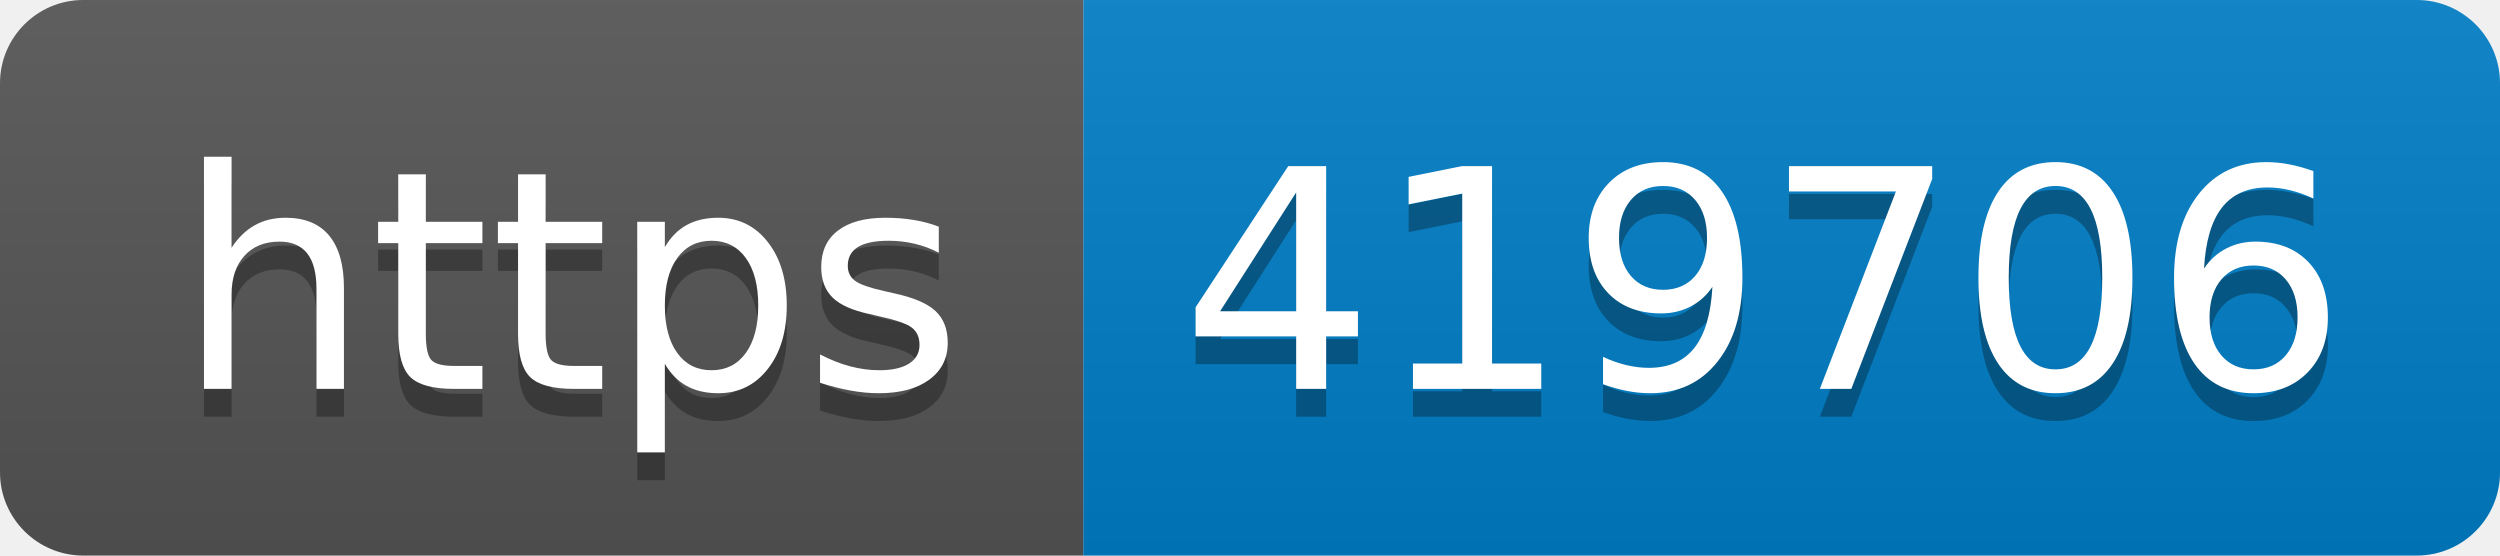
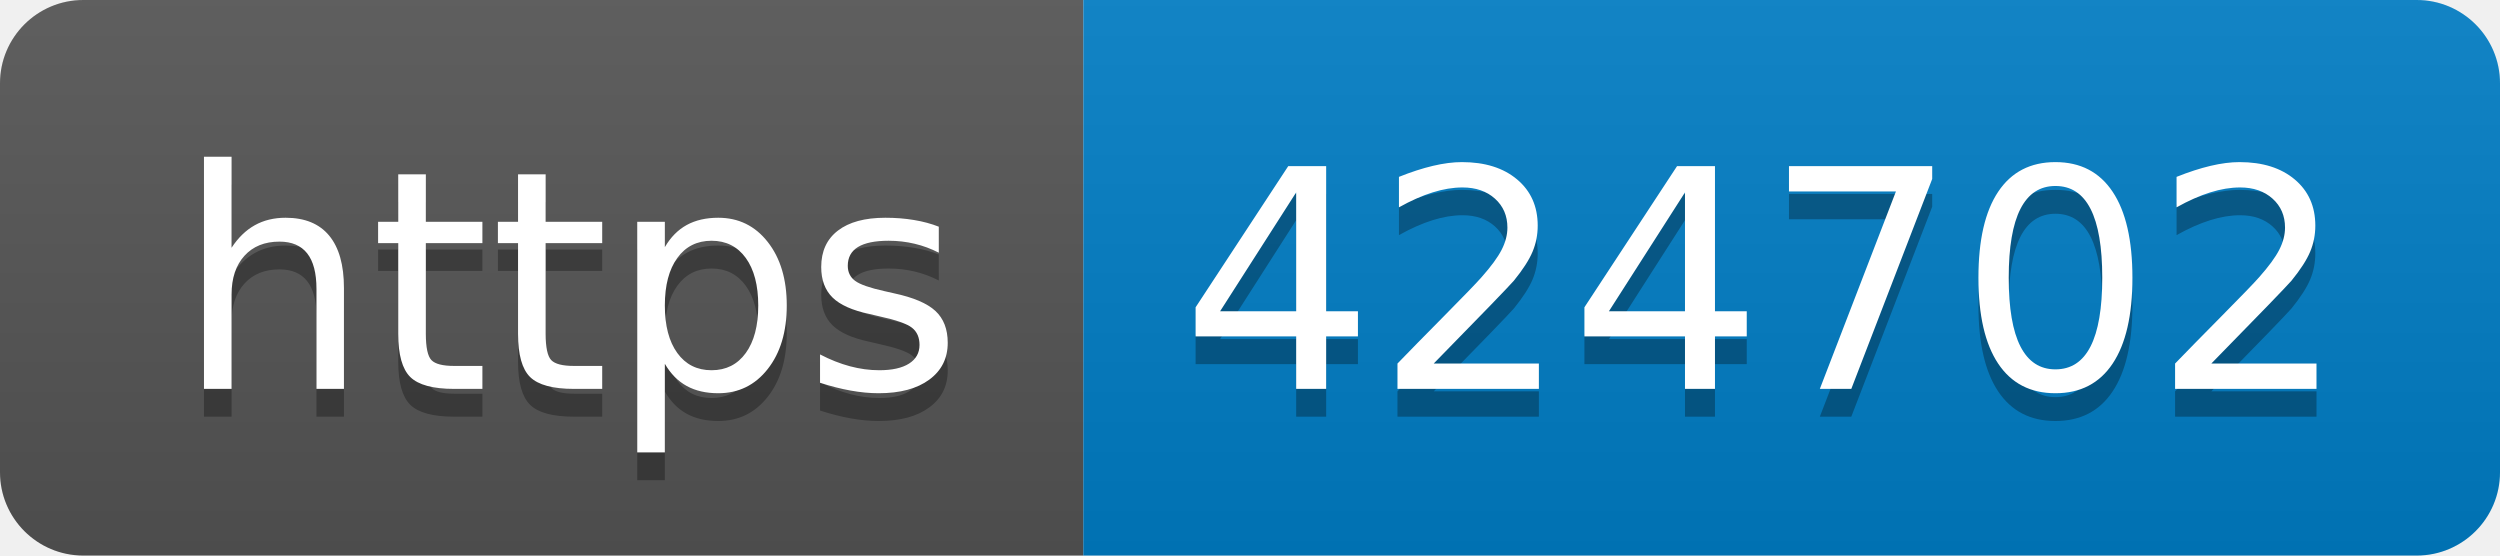
- <svg xmlns="http://www.w3.org/2000/svg" width="90" height="20" role="img" aria-label="https: 419706">
+ <svg xmlns="http://www.w3.org/2000/svg" width="90" height="20" role="img" aria-label="https: 424702">
  <linearGradient id="s" x2="0" y2="100%">
    <stop offset="0" stop-color="#bbb" stop-opacity=".1" />
    <stop offset="1" stop-opacity=".1" />
  </linearGradient>
  <clipPath id="r">
    <rect width="90" height="20" rx="3" fill="#fff" />
  </clipPath>
  <g clip-path="url(#r)">
    <rect width="39" height="20" fill="#555" />
    <rect x="39" width="51" height="20" fill="#007ec6" />
    <rect width="90" height="20" fill="url(#s)" />
  </g>
  <g fill="#fff" text-anchor="middle" font-family="Verdana,Geneva,DejaVu Sans,sans-serif" text-rendering="geometricPrecision" font-size="110">
    <text aria-hidden="true" x="205" y="150" fill="#010101" fill-opacity=".3" transform="scale(.1)" textLength="290">https</text>
    <text x="205" y="140" transform="scale(.1)" fill="#fff" textLength="290">https</text>
-     <text aria-hidden="true" x="635" y="150" fill="#010101" fill-opacity=".3" transform="scale(.1)" textLength="410">419706</text>
-     <text x="635" y="140" transform="scale(.1)" fill="#fff" textLength="410">419706</text>
+     <text aria-hidden="true" x="635" y="150" fill="#010101" fill-opacity=".3" transform="scale(.1)" textLength="410">424702</text>
+     <text x="635" y="140" transform="scale(.1)" fill="#fff" textLength="410">424702</text>
  </g>
</svg>
